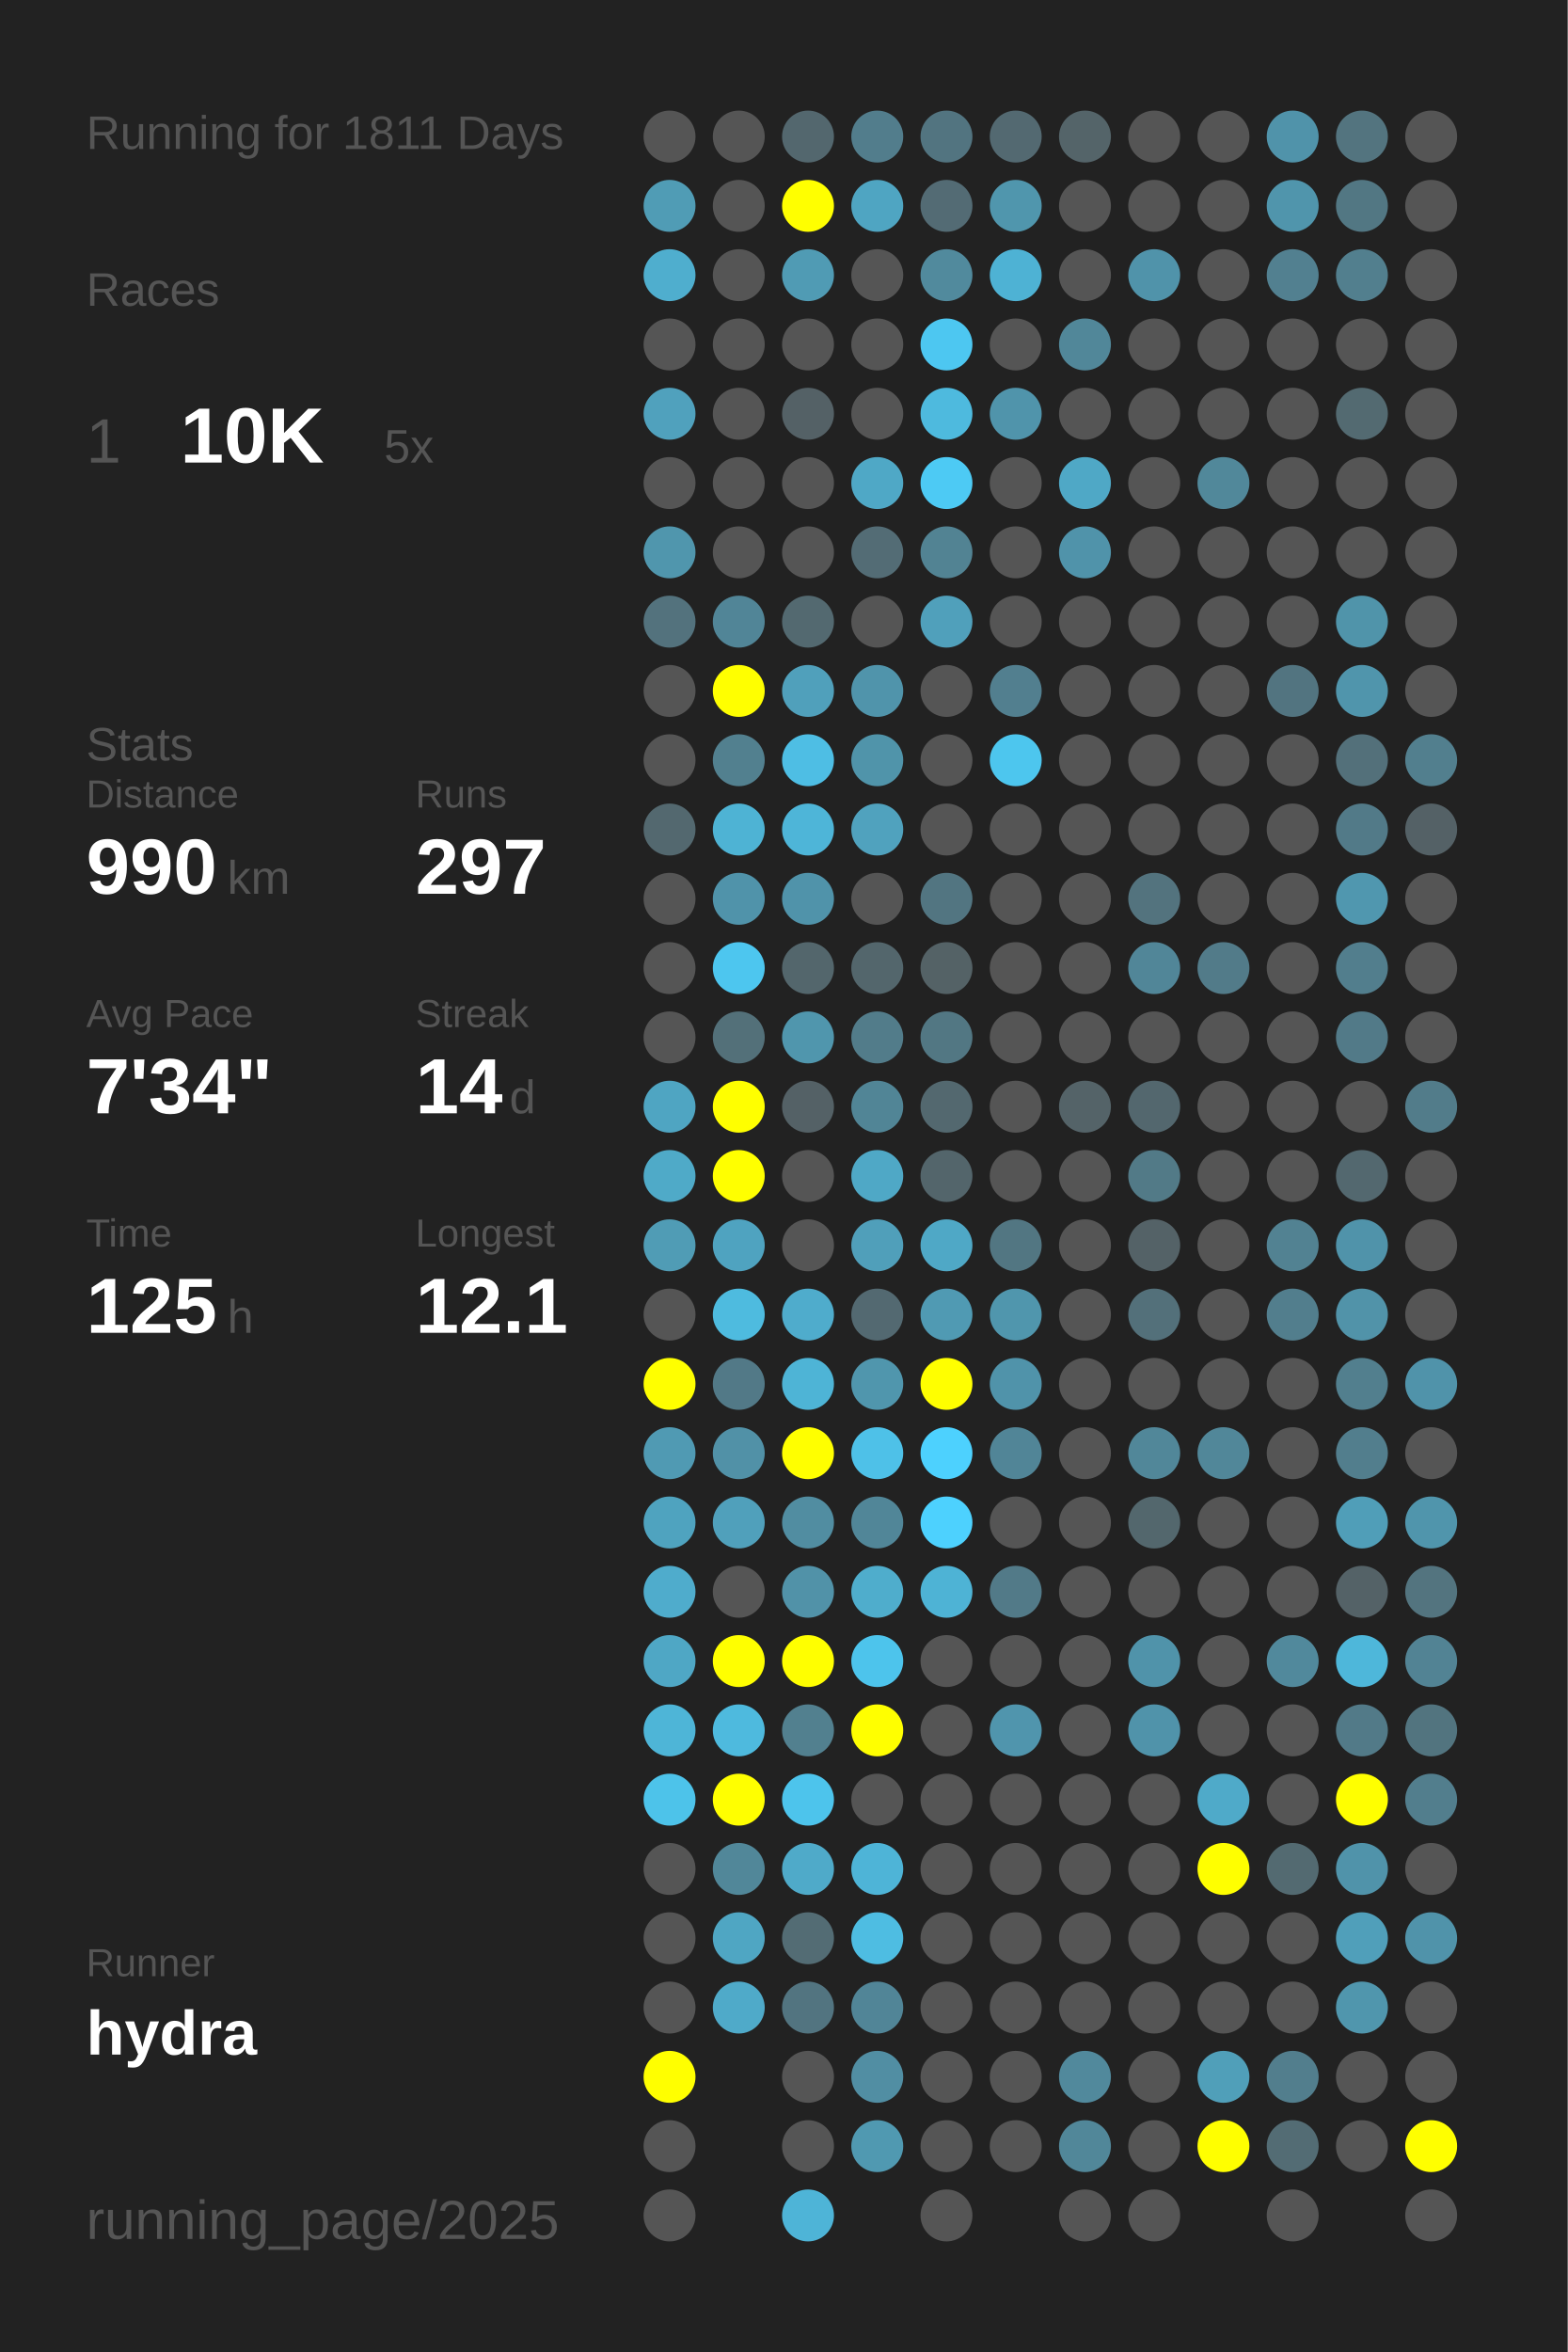
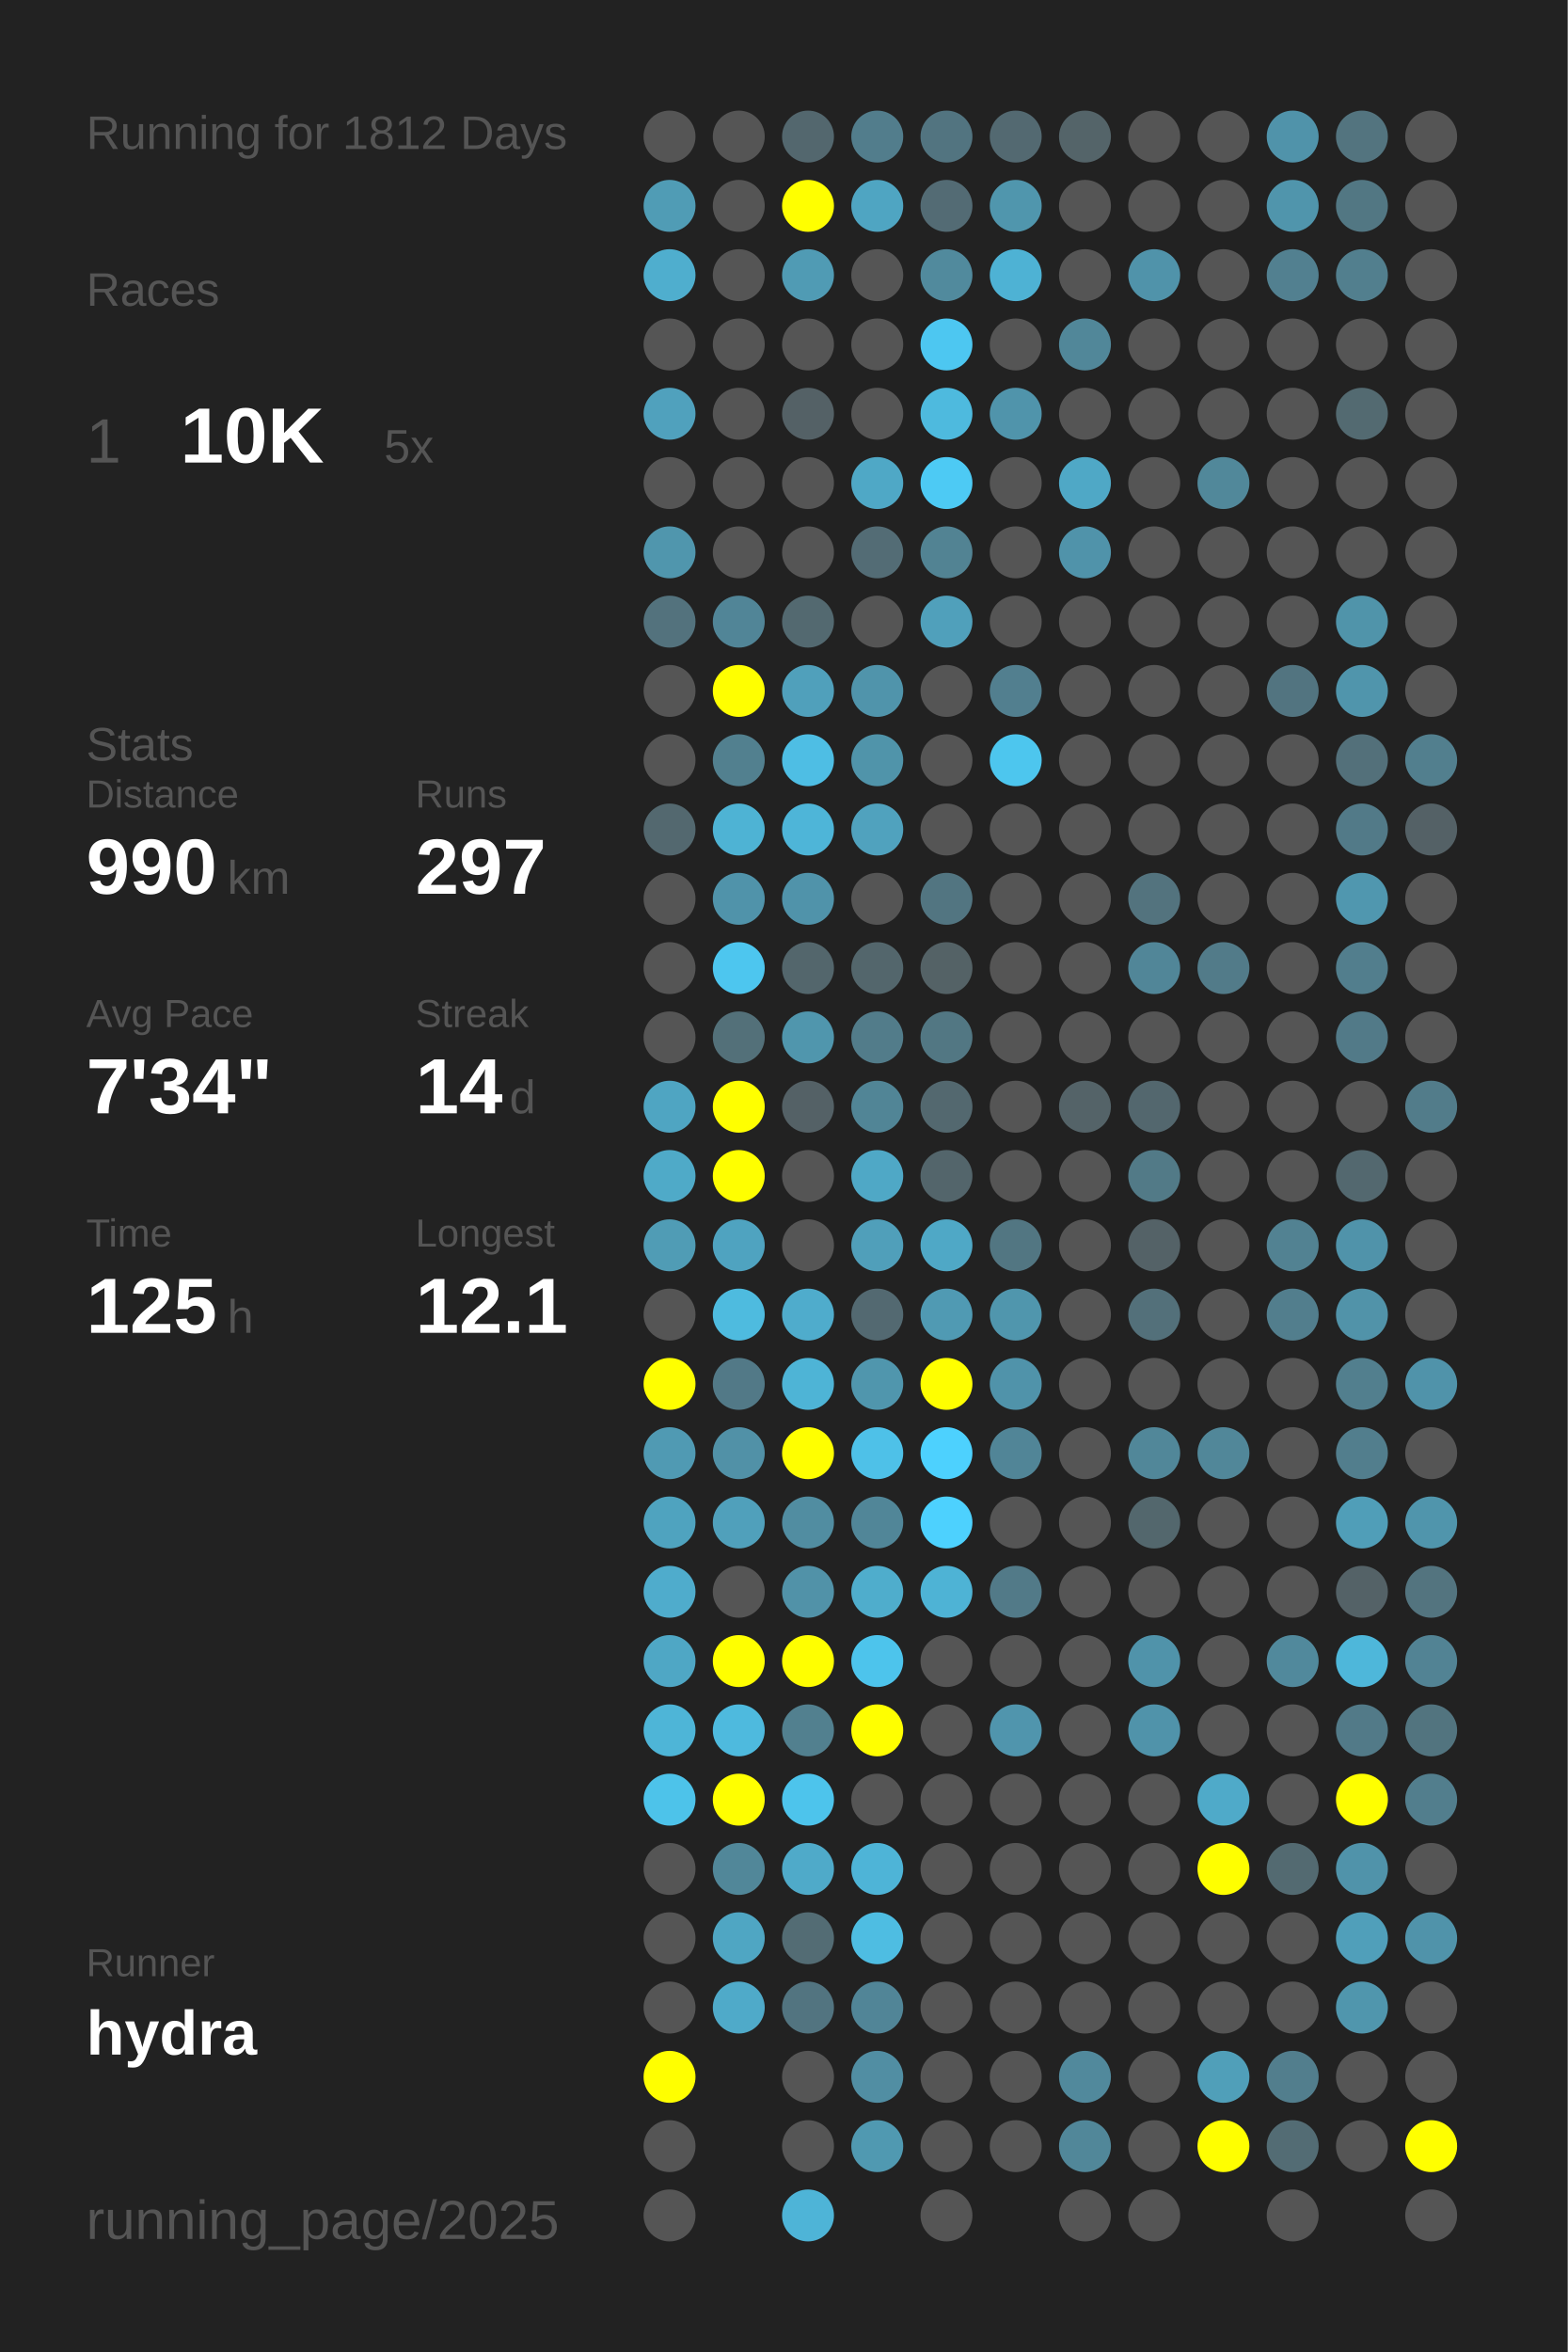
<svg xmlns="http://www.w3.org/2000/svg" baseProfile="full" height="300mm" version="1.1" viewBox="0,0,200,300" width="200mm">
  <defs />
  <rect fill="#222222" height="300" width="200" x="0" y="0" />
-   <text fill="#555555" style="font-size:6px; font-family:Arial;" x="11" y="19">Running for 1811 Days</text>
+   <text fill="#555555" style="font-size:6px; font-family:Arial;" x="11" y="19">Running for 1812 Days</text>
  <text fill="#555555" style="font-size:6px; font-family:Arial;" x="11" y="39">Races</text>
  <text fill="#555555" style="font-size:8px; font-family:Arial;" x="11" y="59">1</text>
  <text fill="#FFFFFF" style="font-size:10px; font-family:Arial; font-weight:bold;" x="23" y="59">10K</text>
  <text fill="#555555" style="font-size:6px; font-family:Arial;" x="49" y="59">5x</text>
  <text fill="#555555" style="font-size:6px; font-family:Arial;" x="11" y="97">Stats</text>
  <text fill="#555555" style="font-size:5px; font-family:Arial;" x="11" y="103">Distance</text>
  <text fill="#FFFFFF" style="font-size:10px; font-family:Arial; font-weight:bold;" x="11" y="114">990</text>
  <text fill="#555555" style="font-size:6px; font-family:Arial;" x="29" y="114">km</text>
  <text fill="#555555" style="font-size:5px; font-family:Arial;" x="53" y="103">Runs</text>
  <text fill="#FFFFFF" style="font-size:10px; font-family:Arial; font-weight:bold;" x="53" y="114">297</text>
  <text fill="#555555" style="font-size:5px; font-family:Arial;" x="11" y="131">Avg Pace</text>
  <text fill="#FFFFFF" style="font-size:10px; font-family:Arial; font-weight:bold;" x="11" y="142">7'34"</text>
  <text fill="#555555" style="font-size:5px; font-family:Arial;" x="53" y="131">Streak</text>
  <text fill="#FFFFFF" style="font-size:10px; font-family:Arial; font-weight:bold;" x="53" y="142">14</text>
  <text fill="#555555" style="font-size:6px; font-family:Arial;" x="65" y="142">d</text>
  <text fill="#555555" style="font-size:5px; font-family:Arial;" x="11" y="159">Time</text>
  <text fill="#FFFFFF" style="font-size:10px; font-family:Arial; font-weight:bold;" x="11" y="170">125</text>
  <text fill="#555555" style="font-size:6px; font-family:Arial;" x="29" y="170">h</text>
  <text fill="#555555" style="font-size:5px; font-family:Arial;" x="53" y="159">Longest</text>
  <text fill="#FFFFFF" style="font-size:10px; font-family:Arial; font-weight:bold;" x="53" y="170">12.1</text>
  <text fill="#555555" style="font-size:5px; font-family:Arial;" x="11" y="252.065">Runner</text>
  <text fill="#FFFFFF" style="font-size:8px; font-family:Arial; font-weight:bold;" x="11" y="262.065">hydra</text>
  <text fill="#555555" style="font-size:7px; font-family:Arial;" x="11" y="285.581">running_page/2025</text>
  <circle cx="85.417" cy="17.419" fill="#555555" r="3.312" />
  <circle cx="85.417" cy="26.258" fill="#509cb5" r="3.312" />
  <circle cx="85.417" cy="35.097" fill="#4faece" r="3.312" />
  <circle cx="85.417" cy="43.935" fill="#555555" r="3.312" />
  <circle cx="85.417" cy="52.774" fill="#50a1bd" r="3.312" />
  <circle cx="85.417" cy="61.613" fill="#555555" r="3.312" />
  <circle cx="85.417" cy="70.452" fill="#5096ad" r="3.312" />
  <circle cx="85.417" cy="79.29" fill="#53727d" r="3.312" />
  <circle cx="85.417" cy="88.129" fill="#555555" r="3.312" />
  <circle cx="85.417" cy="96.968" fill="#555555" r="3.312" />
  <circle cx="85.417" cy="105.806" fill="#53686f" r="3.312" />
  <circle cx="85.417" cy="114.645" fill="#555555" r="3.312" />
  <circle cx="85.417" cy="123.484" fill="#555555" r="3.312" />
  <circle cx="85.417" cy="132.323" fill="#555555" r="3.312" />
  <circle cx="85.417" cy="141.161" fill="#4fa5c2" r="3.312" />
  <circle cx="85.417" cy="150" fill="#4faac8" r="3.312" />
  <circle cx="85.417" cy="158.839" fill="#509cb5" r="3.312" />
  <circle cx="85.417" cy="167.677" fill="#555555" r="3.312" />
  <circle cx="85.417" cy="176.516" fill="#FFFF00" r="3.312" />
  <circle cx="85.417" cy="185.355" fill="#509ab3" r="3.312" />
  <circle cx="85.417" cy="194.194" fill="#4fa3bf" r="3.312" />
  <circle cx="85.417" cy="203.032" fill="#4faccc" r="3.312" />
  <circle cx="85.417" cy="211.871" fill="#4fa7c5" r="3.312" />
  <circle cx="85.417" cy="220.71" fill="#4eb5d7" r="3.312" />
  <circle cx="85.417" cy="229.548" fill="#4dc3ea" r="3.312" />
  <circle cx="85.417" cy="238.387" fill="#555555" r="3.312" />
  <circle cx="85.417" cy="247.226" fill="#555555" r="3.312" />
  <circle cx="85.417" cy="256.065" fill="#555555" r="3.312" />
  <circle cx="85.417" cy="264.903" fill="#FFFF00" r="3.312" />
  <circle cx="85.417" cy="273.742" fill="#555555" r="3.312" />
  <circle cx="85.417" cy="282.581" fill="#555555" r="3.312" />
  <circle cx="94.25" cy="17.419" fill="#555555" r="3.312" />
  <circle cx="94.25" cy="26.258" fill="#555555" r="3.312" />
  <circle cx="94.25" cy="35.097" fill="#555555" r="3.312" />
  <circle cx="94.25" cy="43.935" fill="#555555" r="3.312" />
  <circle cx="94.25" cy="52.774" fill="#555555" r="3.312" />
  <circle cx="94.25" cy="61.613" fill="#555555" r="3.312" />
  <circle cx="94.25" cy="70.452" fill="#555555" r="3.312" />
  <circle cx="94.25" cy="79.29" fill="#518597" r="3.312" />
  <circle cx="94.25" cy="88.129" fill="#FFFF00" r="3.312" />
  <circle cx="94.25" cy="96.968" fill="#52808f" r="3.312" />
  <circle cx="94.25" cy="105.806" fill="#4eb3d4" r="3.312" />
  <circle cx="94.25" cy="114.645" fill="#5093aa" r="3.312" />
  <circle cx="94.25" cy="123.484" fill="#4dc6ef" r="3.312" />
  <circle cx="94.25" cy="132.323" fill="#537079" r="3.312" />
  <circle cx="94.25" cy="141.161" fill="#FFFF00" r="3.312" />
  <circle cx="94.25" cy="150" fill="#FFFF00" r="3.312" />
  <circle cx="94.25" cy="158.839" fill="#4fa3c0" r="3.312" />
  <circle cx="94.25" cy="167.677" fill="#4ebbdf" r="3.312" />
  <circle cx="94.25" cy="176.516" fill="#527987" r="3.312" />
  <circle cx="94.25" cy="185.355" fill="#5191a7" r="3.312" />
  <circle cx="94.25" cy="194.194" fill="#50a0bb" r="3.312" />
  <circle cx="94.25" cy="203.032" fill="#555555" r="3.312" />
  <circle cx="94.25" cy="211.871" fill="#FFFF00" r="3.312" />
  <circle cx="94.25" cy="220.71" fill="#4ebade" r="3.312" />
  <circle cx="94.25" cy="229.548" fill="#FFFF00" r="3.312" />
  <circle cx="94.25" cy="238.387" fill="#518799" r="3.312" />
  <circle cx="94.25" cy="247.226" fill="#4fa6c3" r="3.312" />
  <circle cx="94.25" cy="256.065" fill="#4faac9" r="3.312" />
  <circle cx="103.083" cy="17.419" fill="#53676e" r="3.312" />
  <circle cx="103.083" cy="26.258" fill="#FFFF00" r="3.312" />
  <circle cx="103.083" cy="35.097" fill="#509bb4" r="3.312" />
  <circle cx="103.083" cy="43.935" fill="#555555" r="3.312" />
  <circle cx="103.083" cy="52.774" fill="#546166" r="3.312" />
  <circle cx="103.083" cy="61.613" fill="#555555" r="3.312" />
  <circle cx="103.083" cy="70.452" fill="#555555" r="3.312" />
  <circle cx="103.083" cy="79.29" fill="#536970" r="3.312" />
  <circle cx="103.083" cy="88.129" fill="#50a0bb" r="3.312" />
  <circle cx="103.083" cy="96.968" fill="#4ebee4" r="3.312" />
  <circle cx="103.083" cy="105.806" fill="#4eb5d8" r="3.312" />
  <circle cx="103.083" cy="114.645" fill="#5093aa" r="3.312" />
  <circle cx="103.083" cy="123.484" fill="#53666c" r="3.312" />
  <circle cx="103.083" cy="132.323" fill="#5096ad" r="3.312" />
  <circle cx="103.083" cy="141.161" fill="#546166" r="3.312" />
  <circle cx="103.083" cy="150" fill="#555555" r="3.312" />
  <circle cx="103.083" cy="158.839" fill="#555555" r="3.312" />
  <circle cx="103.083" cy="167.677" fill="#4faccc" r="3.312" />
  <circle cx="103.083" cy="176.516" fill="#4eb4d6" r="3.312" />
  <circle cx="103.083" cy="185.355" fill="#FFFF00" r="3.312" />
  <circle cx="103.083" cy="194.194" fill="#518da1" r="3.312" />
  <circle cx="103.083" cy="203.032" fill="#5192a8" r="3.312" />
  <circle cx="103.083" cy="211.871" fill="#FFFF00" r="3.312" />
  <circle cx="103.083" cy="220.71" fill="#52808f" r="3.312" />
  <circle cx="103.083" cy="229.548" fill="#4dc4ec" r="3.312" />
  <circle cx="103.083" cy="238.387" fill="#4faac9" r="3.312" />
  <circle cx="103.083" cy="247.226" fill="#536c74" r="3.312" />
  <circle cx="103.083" cy="256.065" fill="#527480" r="3.312" />
  <circle cx="103.083" cy="264.903" fill="#555555" r="3.312" />
  <circle cx="103.083" cy="273.742" fill="#555555" r="3.312" />
  <circle cx="103.083" cy="282.581" fill="#4eb4d7" r="3.312" />
  <circle cx="111.917" cy="17.419" fill="#527d8c" r="3.312" />
  <circle cx="111.917" cy="26.258" fill="#4fa5c2" r="3.312" />
  <circle cx="111.917" cy="35.097" fill="#555555" r="3.312" />
  <circle cx="111.917" cy="43.935" fill="#555555" r="3.312" />
  <circle cx="111.917" cy="52.774" fill="#555555" r="3.312" />
  <circle cx="111.917" cy="61.613" fill="#4fa8c6" r="3.312" />
  <circle cx="111.917" cy="70.452" fill="#536c75" r="3.312" />
  <circle cx="111.917" cy="79.29" fill="#555555" r="3.312" />
  <circle cx="111.917" cy="88.129" fill="#5094ab" r="3.312" />
  <circle cx="111.917" cy="96.968" fill="#5094aa" r="3.312" />
  <circle cx="111.917" cy="105.806" fill="#50a2be" r="3.312" />
  <circle cx="111.917" cy="114.645" fill="#555555" r="3.312" />
  <circle cx="111.917" cy="123.484" fill="#53666c" r="3.312" />
  <circle cx="111.917" cy="132.323" fill="#527c8a" r="3.312" />
  <circle cx="111.917" cy="141.161" fill="#518596" r="3.312" />
  <circle cx="111.917" cy="150" fill="#4fa8c6" r="3.312" />
  <circle cx="111.917" cy="158.839" fill="#509fba" r="3.312" />
  <circle cx="111.917" cy="167.677" fill="#536971" r="3.312" />
  <circle cx="111.917" cy="176.516" fill="#5096ad" r="3.312" />
  <circle cx="111.917" cy="185.355" fill="#4ec1e8" r="3.312" />
  <circle cx="111.917" cy="194.194" fill="#518698" r="3.312" />
  <circle cx="111.917" cy="203.032" fill="#4fadcc" r="3.312" />
  <circle cx="111.917" cy="211.871" fill="#4dc4ec" r="3.312" />
  <circle cx="111.917" cy="220.71" fill="#FFFF00" r="3.312" />
  <circle cx="111.917" cy="229.548" fill="#555555" r="3.312" />
  <circle cx="111.917" cy="238.387" fill="#4eb4d7" r="3.312" />
  <circle cx="111.917" cy="247.226" fill="#4ebde2" r="3.312" />
  <circle cx="111.917" cy="256.065" fill="#518597" r="3.312" />
  <circle cx="111.917" cy="264.903" fill="#518ea3" r="3.312" />
  <circle cx="111.917" cy="273.742" fill="#5099b1" r="3.312" />
  <circle cx="120.75" cy="17.419" fill="#527480" r="3.312" />
  <circle cx="120.75" cy="26.258" fill="#536b74" r="3.312" />
  <circle cx="120.75" cy="35.097" fill="#518a9d" r="3.312" />
  <circle cx="120.75" cy="43.935" fill="#4dc7f1" r="3.312" />
  <circle cx="120.75" cy="52.774" fill="#4ebade" r="3.312" />
  <circle cx="120.75" cy="61.613" fill="#4dcaf4" r="3.312" />
  <circle cx="120.75" cy="70.452" fill="#528393" r="3.312" />
  <circle cx="120.75" cy="79.29" fill="#50a0bb" r="3.312" />
  <circle cx="120.75" cy="88.129" fill="#555555" r="3.312" />
  <circle cx="120.75" cy="96.968" fill="#555555" r="3.312" />
  <circle cx="120.75" cy="105.806" fill="#555555" r="3.312" />
  <circle cx="120.75" cy="114.645" fill="#527581" r="3.312" />
  <circle cx="120.75" cy="123.484" fill="#546266" r="3.312" />
  <circle cx="120.75" cy="132.323" fill="#527783" r="3.312" />
  <circle cx="120.75" cy="141.161" fill="#53686f" r="3.312" />
  <circle cx="120.75" cy="150" fill="#53656b" r="3.312" />
  <circle cx="120.75" cy="158.839" fill="#4fa8c6" r="3.312" />
  <circle cx="120.75" cy="167.677" fill="#509ab3" r="3.312" />
  <circle cx="120.75" cy="176.516" fill="#FFFF00" r="3.312" />
  <circle cx="120.75" cy="185.355" fill="#4dd1fe" r="3.312" />
  <circle cx="120.75" cy="194.194" fill="#4dd1fe" r="3.312" />
  <circle cx="120.75" cy="203.032" fill="#4eb3d5" r="3.312" />
  <circle cx="120.75" cy="211.871" fill="#555555" r="3.312" />
  <circle cx="120.75" cy="220.71" fill="#555555" r="3.312" />
  <circle cx="120.75" cy="229.548" fill="#555555" r="3.312" />
  <circle cx="120.75" cy="238.387" fill="#555555" r="3.312" />
  <circle cx="120.75" cy="247.226" fill="#555555" r="3.312" />
  <circle cx="120.75" cy="256.065" fill="#555555" r="3.312" />
  <circle cx="120.75" cy="264.903" fill="#555555" r="3.312" />
  <circle cx="120.75" cy="273.742" fill="#555555" r="3.312" />
  <circle cx="120.75" cy="282.581" fill="#555555" r="3.312" />
  <circle cx="129.583" cy="17.419" fill="#536971" r="3.312" />
  <circle cx="129.583" cy="26.258" fill="#5096ad" r="3.312" />
  <circle cx="129.583" cy="35.097" fill="#4eb2d4" r="3.312" />
  <circle cx="129.583" cy="43.935" fill="#555555" r="3.312" />
  <circle cx="129.583" cy="52.774" fill="#5094ab" r="3.312" />
  <circle cx="129.583" cy="61.613" fill="#555555" r="3.312" />
  <circle cx="129.583" cy="70.452" fill="#555555" r="3.312" />
  <circle cx="129.583" cy="79.29" fill="#555555" r="3.312" />
  <circle cx="129.583" cy="88.129" fill="#527f8f" r="3.312" />
  <circle cx="129.583" cy="96.968" fill="#4dc6ee" r="3.312" />
  <circle cx="129.583" cy="105.806" fill="#555555" r="3.312" />
  <circle cx="129.583" cy="114.645" fill="#555555" r="3.312" />
  <circle cx="129.583" cy="123.484" fill="#555555" r="3.312" />
  <circle cx="129.583" cy="132.323" fill="#555555" r="3.312" />
  <circle cx="129.583" cy="141.161" fill="#555555" r="3.312" />
  <circle cx="129.583" cy="150" fill="#555555" r="3.312" />
  <circle cx="129.583" cy="158.839" fill="#527682" r="3.312" />
  <circle cx="129.583" cy="167.677" fill="#5096ad" r="3.312" />
  <circle cx="129.583" cy="176.516" fill="#5093aa" r="3.312" />
  <circle cx="129.583" cy="185.355" fill="#518597" r="3.312" />
  <circle cx="129.583" cy="194.194" fill="#555555" r="3.312" />
  <circle cx="129.583" cy="203.032" fill="#527a88" r="3.312" />
  <circle cx="129.583" cy="211.871" fill="#555555" r="3.312" />
  <circle cx="129.583" cy="220.71" fill="#5095ad" r="3.312" />
  <circle cx="129.583" cy="229.548" fill="#555555" r="3.312" />
  <circle cx="129.583" cy="238.387" fill="#555555" r="3.312" />
  <circle cx="129.583" cy="247.226" fill="#555555" r="3.312" />
  <circle cx="129.583" cy="256.065" fill="#555555" r="3.312" />
  <circle cx="129.583" cy="264.903" fill="#555555" r="3.312" />
  <circle cx="129.583" cy="273.742" fill="#555555" r="3.312" />
  <circle cx="138.417" cy="17.419" fill="#546469" r="3.312" />
  <circle cx="138.417" cy="26.258" fill="#555555" r="3.312" />
  <circle cx="138.417" cy="35.097" fill="#555555" r="3.312" />
  <circle cx="138.417" cy="43.935" fill="#518799" r="3.312" />
  <circle cx="138.417" cy="52.774" fill="#555555" r="3.312" />
  <circle cx="138.417" cy="61.613" fill="#4fa8c6" r="3.312" />
  <circle cx="138.417" cy="70.452" fill="#5093aa" r="3.312" />
  <circle cx="138.417" cy="79.29" fill="#555555" r="3.312" />
  <circle cx="138.417" cy="88.129" fill="#555555" r="3.312" />
  <circle cx="138.417" cy="96.968" fill="#555555" r="3.312" />
  <circle cx="138.417" cy="105.806" fill="#555555" r="3.312" />
  <circle cx="138.417" cy="114.645" fill="#555555" r="3.312" />
  <circle cx="138.417" cy="123.484" fill="#555555" r="3.312" />
  <circle cx="138.417" cy="132.323" fill="#555555" r="3.312" />
  <circle cx="138.417" cy="141.161" fill="#546368" r="3.312" />
  <circle cx="138.417" cy="150" fill="#555555" r="3.312" />
  <circle cx="138.417" cy="158.839" fill="#555555" r="3.312" />
  <circle cx="138.417" cy="167.677" fill="#555555" r="3.312" />
  <circle cx="138.417" cy="176.516" fill="#555555" r="3.312" />
  <circle cx="138.417" cy="185.355" fill="#555555" r="3.312" />
  <circle cx="138.417" cy="194.194" fill="#555555" r="3.312" />
  <circle cx="138.417" cy="203.032" fill="#555555" r="3.312" />
  <circle cx="138.417" cy="211.871" fill="#555555" r="3.312" />
  <circle cx="138.417" cy="220.71" fill="#555555" r="3.312" />
  <circle cx="138.417" cy="229.548" fill="#555555" r="3.312" />
  <circle cx="138.417" cy="238.387" fill="#555555" r="3.312" />
  <circle cx="138.417" cy="247.226" fill="#555555" r="3.312" />
  <circle cx="138.417" cy="256.065" fill="#555555" r="3.312" />
  <circle cx="138.417" cy="264.903" fill="#51899c" r="3.312" />
  <circle cx="138.417" cy="273.742" fill="#518799" r="3.312" />
  <circle cx="138.417" cy="282.581" fill="#555555" r="3.312" />
  <circle cx="147.25" cy="17.419" fill="#555555" r="3.312" />
  <circle cx="147.25" cy="26.258" fill="#555555" r="3.312" />
  <circle cx="147.25" cy="35.097" fill="#5093aa" r="3.312" />
  <circle cx="147.25" cy="43.935" fill="#555555" r="3.312" />
  <circle cx="147.25" cy="52.774" fill="#555555" r="3.312" />
  <circle cx="147.25" cy="61.613" fill="#555555" r="3.312" />
  <circle cx="147.25" cy="70.452" fill="#555555" r="3.312" />
  <circle cx="147.25" cy="79.29" fill="#555555" r="3.312" />
  <circle cx="147.25" cy="88.129" fill="#555555" r="3.312" />
  <circle cx="147.25" cy="96.968" fill="#555555" r="3.312" />
  <circle cx="147.25" cy="105.806" fill="#555555" r="3.312" />
  <circle cx="147.25" cy="114.645" fill="#53737e" r="3.312" />
  <circle cx="147.25" cy="123.484" fill="#518698" r="3.312" />
  <circle cx="147.25" cy="132.323" fill="#555555" r="3.312" />
  <circle cx="147.25" cy="141.161" fill="#53676e" r="3.312" />
  <circle cx="147.25" cy="150" fill="#527a87" r="3.312" />
  <circle cx="147.25" cy="158.839" fill="#546267" r="3.312" />
  <circle cx="147.25" cy="167.677" fill="#53707a" r="3.312" />
  <circle cx="147.25" cy="176.516" fill="#555555" r="3.312" />
  <circle cx="147.25" cy="185.355" fill="#518799" r="3.312" />
  <circle cx="147.25" cy="194.194" fill="#53676d" r="3.312" />
  <circle cx="147.25" cy="203.032" fill="#555555" r="3.312" />
  <circle cx="147.25" cy="211.871" fill="#5093aa" r="3.312" />
  <circle cx="147.25" cy="220.71" fill="#5093aa" r="3.312" />
  <circle cx="147.25" cy="229.548" fill="#555555" r="3.312" />
  <circle cx="147.25" cy="238.387" fill="#555555" r="3.312" />
  <circle cx="147.25" cy="247.226" fill="#555555" r="3.312" />
  <circle cx="147.25" cy="256.065" fill="#555555" r="3.312" />
  <circle cx="147.25" cy="264.903" fill="#555555" r="3.312" />
  <circle cx="147.25" cy="273.742" fill="#555555" r="3.312" />
  <circle cx="147.25" cy="282.581" fill="#555555" r="3.312" />
  <circle cx="156.083" cy="17.419" fill="#555555" r="3.312" />
  <circle cx="156.083" cy="26.258" fill="#555555" r="3.312" />
  <circle cx="156.083" cy="35.097" fill="#555555" r="3.312" />
  <circle cx="156.083" cy="43.935" fill="#555555" r="3.312" />
  <circle cx="156.083" cy="52.774" fill="#555555" r="3.312" />
  <circle cx="156.083" cy="61.613" fill="#51889a" r="3.312" />
  <circle cx="156.083" cy="70.452" fill="#555555" r="3.312" />
  <circle cx="156.083" cy="79.29" fill="#555555" r="3.312" />
  <circle cx="156.083" cy="88.129" fill="#555555" r="3.312" />
  <circle cx="156.083" cy="96.968" fill="#555555" r="3.312" />
  <circle cx="156.083" cy="105.806" fill="#555555" r="3.312" />
  <circle cx="156.083" cy="114.645" fill="#555555" r="3.312" />
  <circle cx="156.083" cy="123.484" fill="#527b89" r="3.312" />
  <circle cx="156.083" cy="132.323" fill="#555555" r="3.312" />
  <circle cx="156.083" cy="141.161" fill="#555555" r="3.312" />
  <circle cx="156.083" cy="150" fill="#555555" r="3.312" />
  <circle cx="156.083" cy="158.839" fill="#555555" r="3.312" />
  <circle cx="156.083" cy="167.677" fill="#555555" r="3.312" />
  <circle cx="156.083" cy="176.516" fill="#555555" r="3.312" />
  <circle cx="156.083" cy="185.355" fill="#518799" r="3.312" />
  <circle cx="156.083" cy="194.194" fill="#555555" r="3.312" />
  <circle cx="156.083" cy="203.032" fill="#555555" r="3.312" />
  <circle cx="156.083" cy="211.871" fill="#555555" r="3.312" />
  <circle cx="156.083" cy="220.71" fill="#555555" r="3.312" />
  <circle cx="156.083" cy="229.548" fill="#4faac9" r="3.312" />
  <circle cx="156.083" cy="238.387" fill="#FFFF00" r="3.312" />
  <circle cx="156.083" cy="247.226" fill="#555555" r="3.312" />
  <circle cx="156.083" cy="256.065" fill="#555555" r="3.312" />
  <circle cx="156.083" cy="264.903" fill="#509fb9" r="3.312" />
  <circle cx="156.083" cy="273.742" fill="#FFFF00" r="3.312" />
  <circle cx="164.917" cy="17.419" fill="#5093aa" r="3.312" />
  <circle cx="164.917" cy="26.258" fill="#5095ac" r="3.312" />
  <circle cx="164.917" cy="35.097" fill="#528090" r="3.312" />
  <circle cx="164.917" cy="43.935" fill="#555555" r="3.312" />
  <circle cx="164.917" cy="52.774" fill="#555555" r="3.312" />
  <circle cx="164.917" cy="61.613" fill="#555555" r="3.312" />
  <circle cx="164.917" cy="70.452" fill="#555555" r="3.312" />
  <circle cx="164.917" cy="79.29" fill="#555555" r="3.312" />
  <circle cx="164.917" cy="88.129" fill="#527480" r="3.312" />
  <circle cx="164.917" cy="96.968" fill="#555555" r="3.312" />
  <circle cx="164.917" cy="105.806" fill="#555555" r="3.312" />
  <circle cx="164.917" cy="114.645" fill="#555555" r="3.312" />
  <circle cx="164.917" cy="123.484" fill="#555555" r="3.312" />
  <circle cx="164.917" cy="132.323" fill="#555555" r="3.312" />
  <circle cx="164.917" cy="141.161" fill="#555555" r="3.312" />
  <circle cx="164.917" cy="150" fill="#555555" r="3.312" />
  <circle cx="164.917" cy="158.839" fill="#528292" r="3.312" />
  <circle cx="164.917" cy="167.677" fill="#527e8d" r="3.312" />
  <circle cx="164.917" cy="176.516" fill="#555555" r="3.312" />
  <circle cx="164.917" cy="185.355" fill="#555555" r="3.312" />
  <circle cx="164.917" cy="194.194" fill="#555555" r="3.312" />
  <circle cx="164.917" cy="203.032" fill="#555555" r="3.312" />
  <circle cx="164.917" cy="211.871" fill="#51899c" r="3.312" />
  <circle cx="164.917" cy="220.71" fill="#555555" r="3.312" />
  <circle cx="164.917" cy="229.548" fill="#555555" r="3.312" />
  <circle cx="164.917" cy="238.387" fill="#536a71" r="3.312" />
  <circle cx="164.917" cy="247.226" fill="#555555" r="3.312" />
  <circle cx="164.917" cy="256.065" fill="#555555" r="3.312" />
  <circle cx="164.917" cy="264.903" fill="#527e8d" r="3.312" />
  <circle cx="164.917" cy="273.742" fill="#536c74" r="3.312" />
  <circle cx="164.917" cy="282.581" fill="#555555" r="3.312" />
  <circle cx="173.75" cy="17.419" fill="#53747f" r="3.312" />
  <circle cx="173.75" cy="26.258" fill="#527783" r="3.312" />
  <circle cx="173.75" cy="35.097" fill="#527f8e" r="3.312" />
  <circle cx="173.75" cy="43.935" fill="#555555" r="3.312" />
  <circle cx="173.75" cy="52.774" fill="#536a71" r="3.312" />
  <circle cx="173.75" cy="61.613" fill="#555555" r="3.312" />
  <circle cx="173.75" cy="70.452" fill="#555555" r="3.312" />
  <circle cx="173.75" cy="79.29" fill="#5094aa" r="3.312" />
  <circle cx="173.75" cy="88.129" fill="#5095ac" r="3.312" />
  <circle cx="173.75" cy="96.968" fill="#53707a" r="3.312" />
  <circle cx="173.75" cy="105.806" fill="#527a88" r="3.312" />
  <circle cx="173.75" cy="114.645" fill="#5097af" r="3.312" />
  <circle cx="173.75" cy="123.484" fill="#527e8d" r="3.312" />
  <circle cx="173.75" cy="132.323" fill="#527a88" r="3.312" />
  <circle cx="173.75" cy="141.161" fill="#555555" r="3.312" />
  <circle cx="173.75" cy="150" fill="#53686f" r="3.312" />
  <circle cx="173.75" cy="158.839" fill="#5093aa" r="3.312" />
  <circle cx="173.75" cy="167.677" fill="#5193a9" r="3.312" />
  <circle cx="173.75" cy="176.516" fill="#527f8e" r="3.312" />
  <circle cx="173.75" cy="185.355" fill="#527e8d" r="3.312" />
  <circle cx="173.75" cy="194.194" fill="#509eb8" r="3.312" />
  <circle cx="173.75" cy="203.032" fill="#546267" r="3.312" />
  <circle cx="173.75" cy="211.871" fill="#4eb7da" r="3.312" />
  <circle cx="173.75" cy="220.71" fill="#527a88" r="3.312" />
  <circle cx="173.75" cy="229.548" fill="#FFFF00" r="3.312" />
  <circle cx="173.75" cy="238.387" fill="#5093aa" r="3.312" />
  <circle cx="173.75" cy="247.226" fill="#509fba" r="3.312" />
  <circle cx="173.75" cy="256.065" fill="#5096ad" r="3.312" />
  <circle cx="173.75" cy="264.903" fill="#555555" r="3.312" />
  <circle cx="173.75" cy="273.742" fill="#555555" r="3.312" />
  <circle cx="182.583" cy="17.419" fill="#555555" r="3.312" />
  <circle cx="182.583" cy="26.258" fill="#555555" r="3.312" />
  <circle cx="182.583" cy="35.097" fill="#555555" r="3.312" />
  <circle cx="182.583" cy="43.935" fill="#555555" r="3.312" />
  <circle cx="182.583" cy="52.774" fill="#555555" r="3.312" />
  <circle cx="182.583" cy="61.613" fill="#555555" r="3.312" />
  <circle cx="182.583" cy="70.452" fill="#555555" r="3.312" />
  <circle cx="182.583" cy="79.29" fill="#555555" r="3.312" />
  <circle cx="182.583" cy="88.129" fill="#555555" r="3.312" />
  <circle cx="182.583" cy="96.968" fill="#527f8e" r="3.312" />
  <circle cx="182.583" cy="105.806" fill="#546166" r="3.312" />
  <circle cx="182.583" cy="114.645" fill="#555555" r="3.312" />
  <circle cx="182.583" cy="123.484" fill="#555555" r="3.312" />
  <circle cx="182.583" cy="132.323" fill="#555555" r="3.312" />
  <circle cx="182.583" cy="141.161" fill="#527c8a" r="3.312" />
  <circle cx="182.583" cy="150" fill="#555555" r="3.312" />
  <circle cx="182.583" cy="158.839" fill="#555555" r="3.312" />
  <circle cx="182.583" cy="167.677" fill="#555555" r="3.312" />
  <circle cx="182.583" cy="176.516" fill="#5093aa" r="3.312" />
  <circle cx="182.583" cy="185.355" fill="#555555" r="3.312" />
  <circle cx="182.583" cy="194.194" fill="#5095ac" r="3.312" />
  <circle cx="182.583" cy="203.032" fill="#53747f" r="3.312" />
  <circle cx="182.583" cy="211.871" fill="#528394" r="3.312" />
  <circle cx="182.583" cy="220.71" fill="#52747f" r="3.312" />
  <circle cx="182.583" cy="229.548" fill="#527e8d" r="3.312" />
  <circle cx="182.583" cy="238.387" fill="#555555" r="3.312" />
  <circle cx="182.583" cy="247.226" fill="#5093aa" r="3.312" />
  <circle cx="182.583" cy="256.065" fill="#555555" r="3.312" />
  <circle cx="182.583" cy="264.903" fill="#555555" r="3.312" />
  <circle cx="182.583" cy="273.742" fill="#FFFF00" r="3.312" />
  <circle cx="182.583" cy="282.581" fill="#555555" r="3.312" />
</svg>
